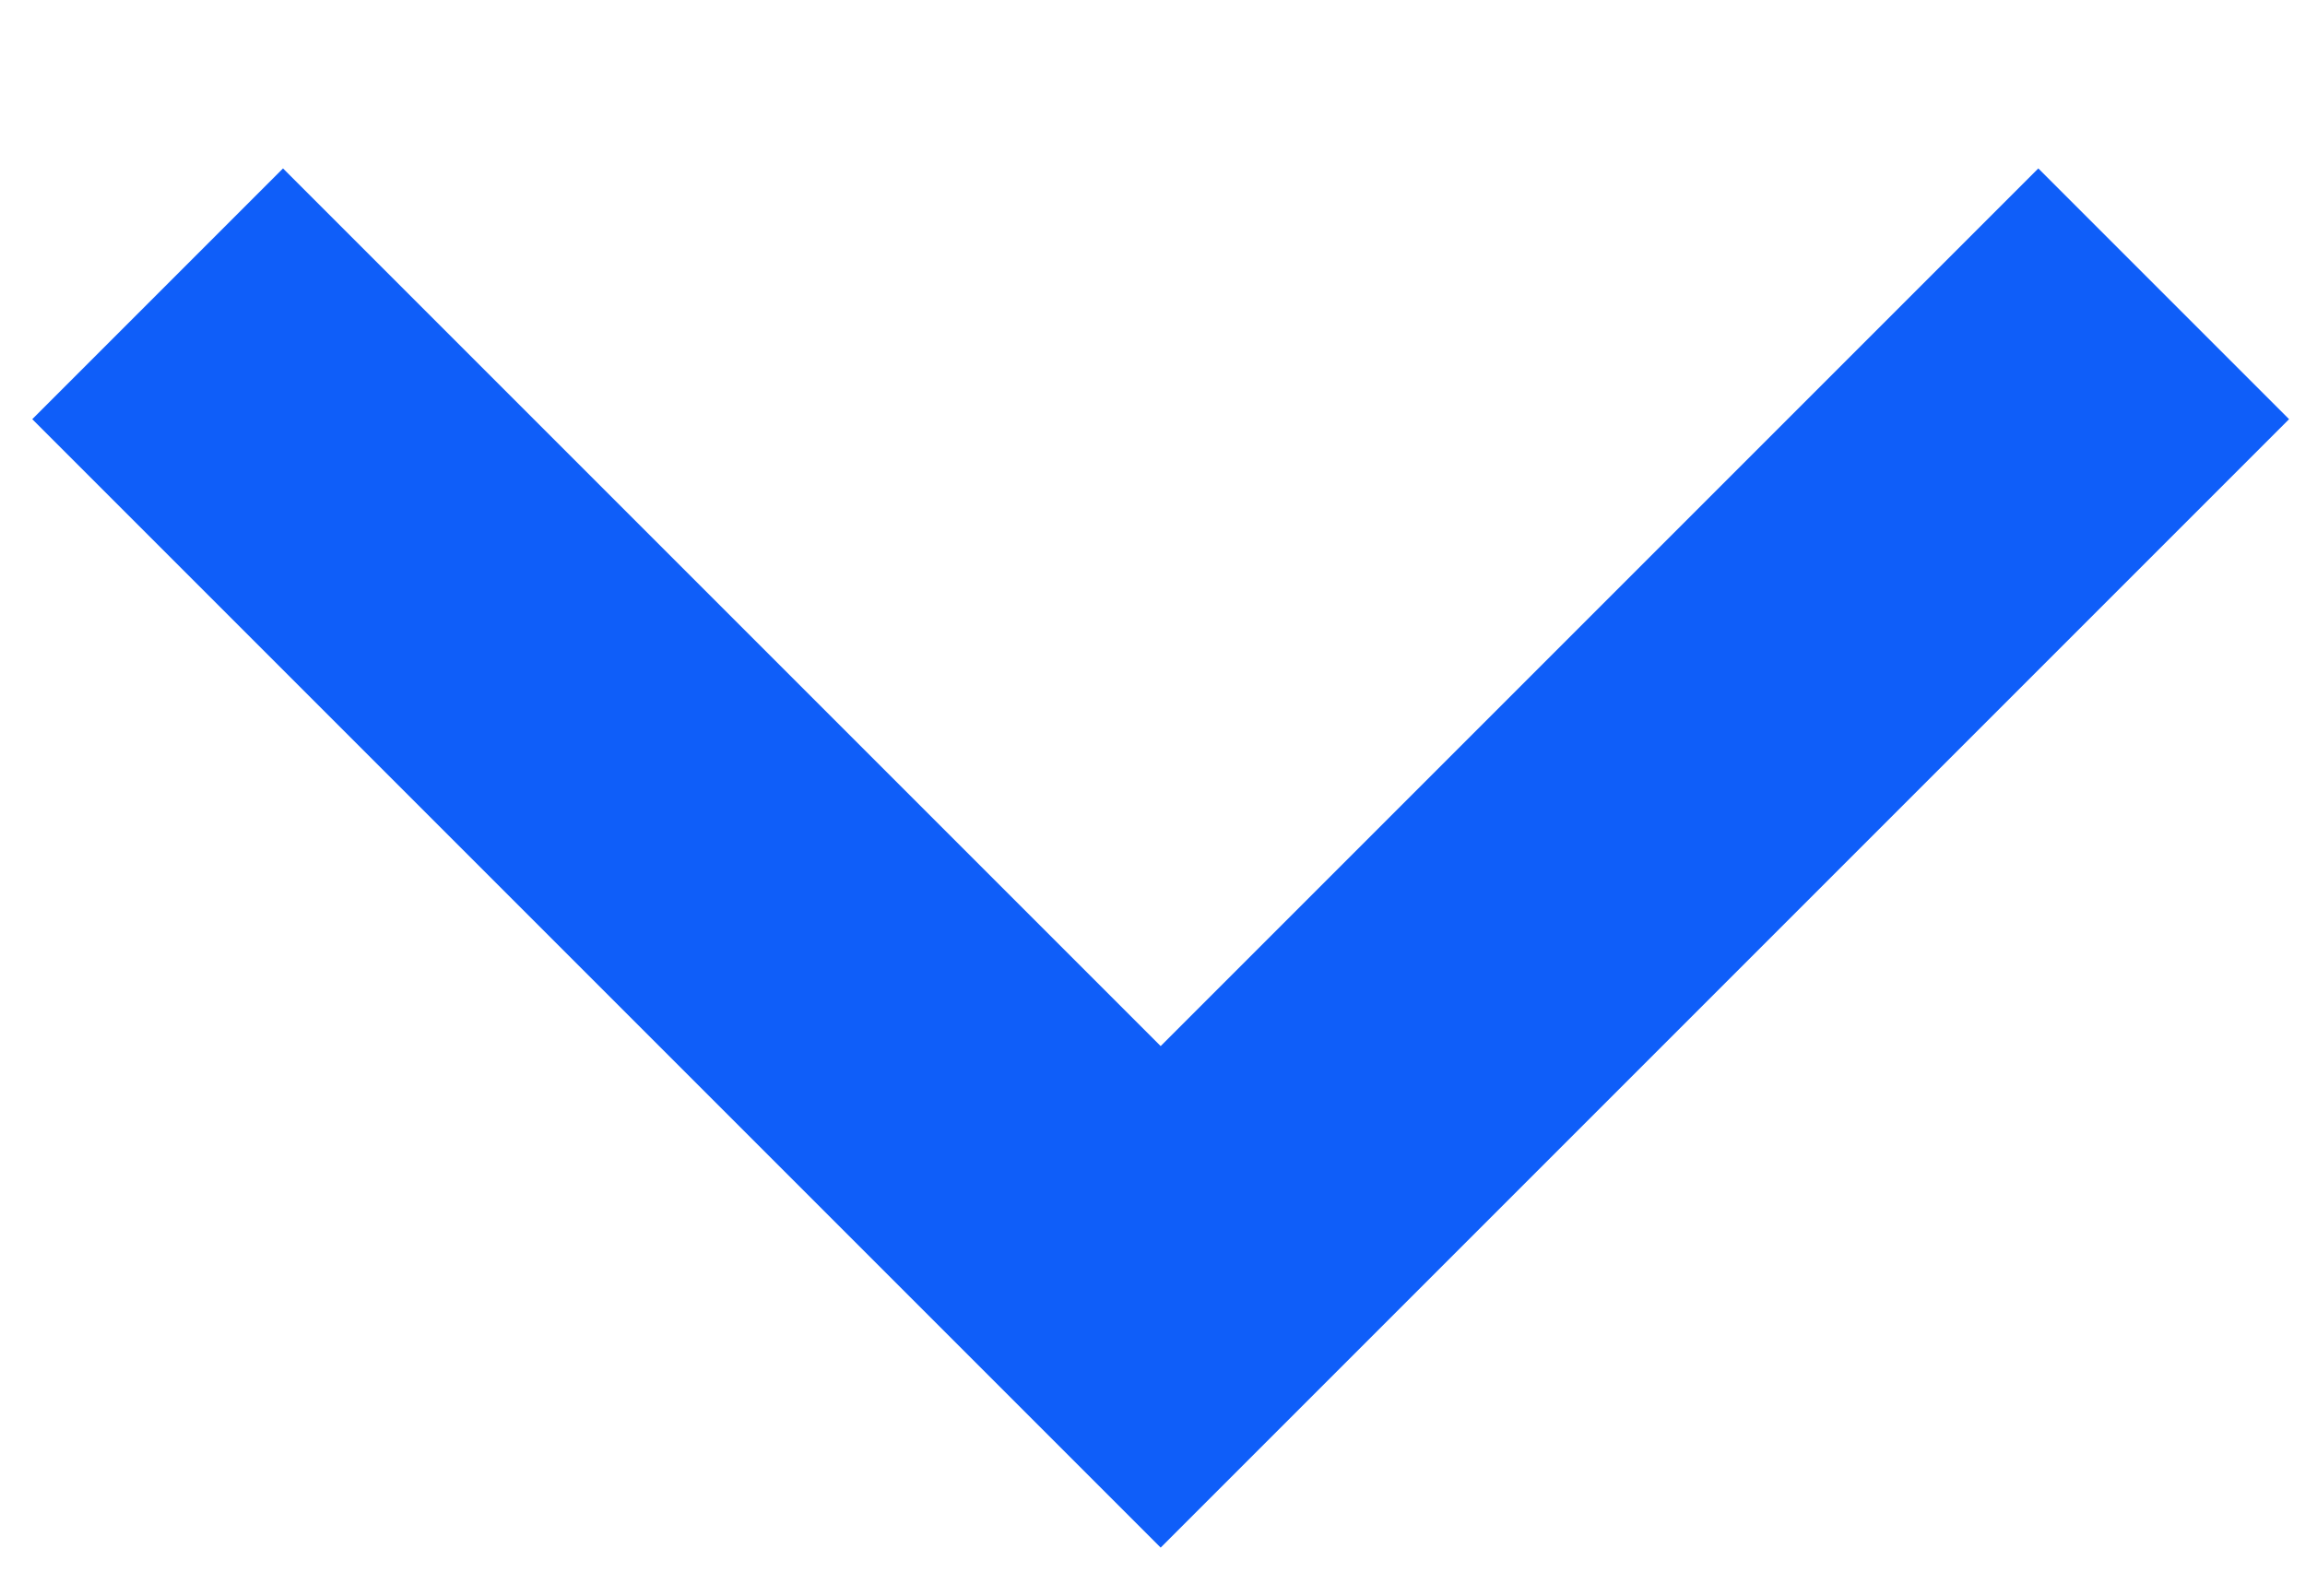
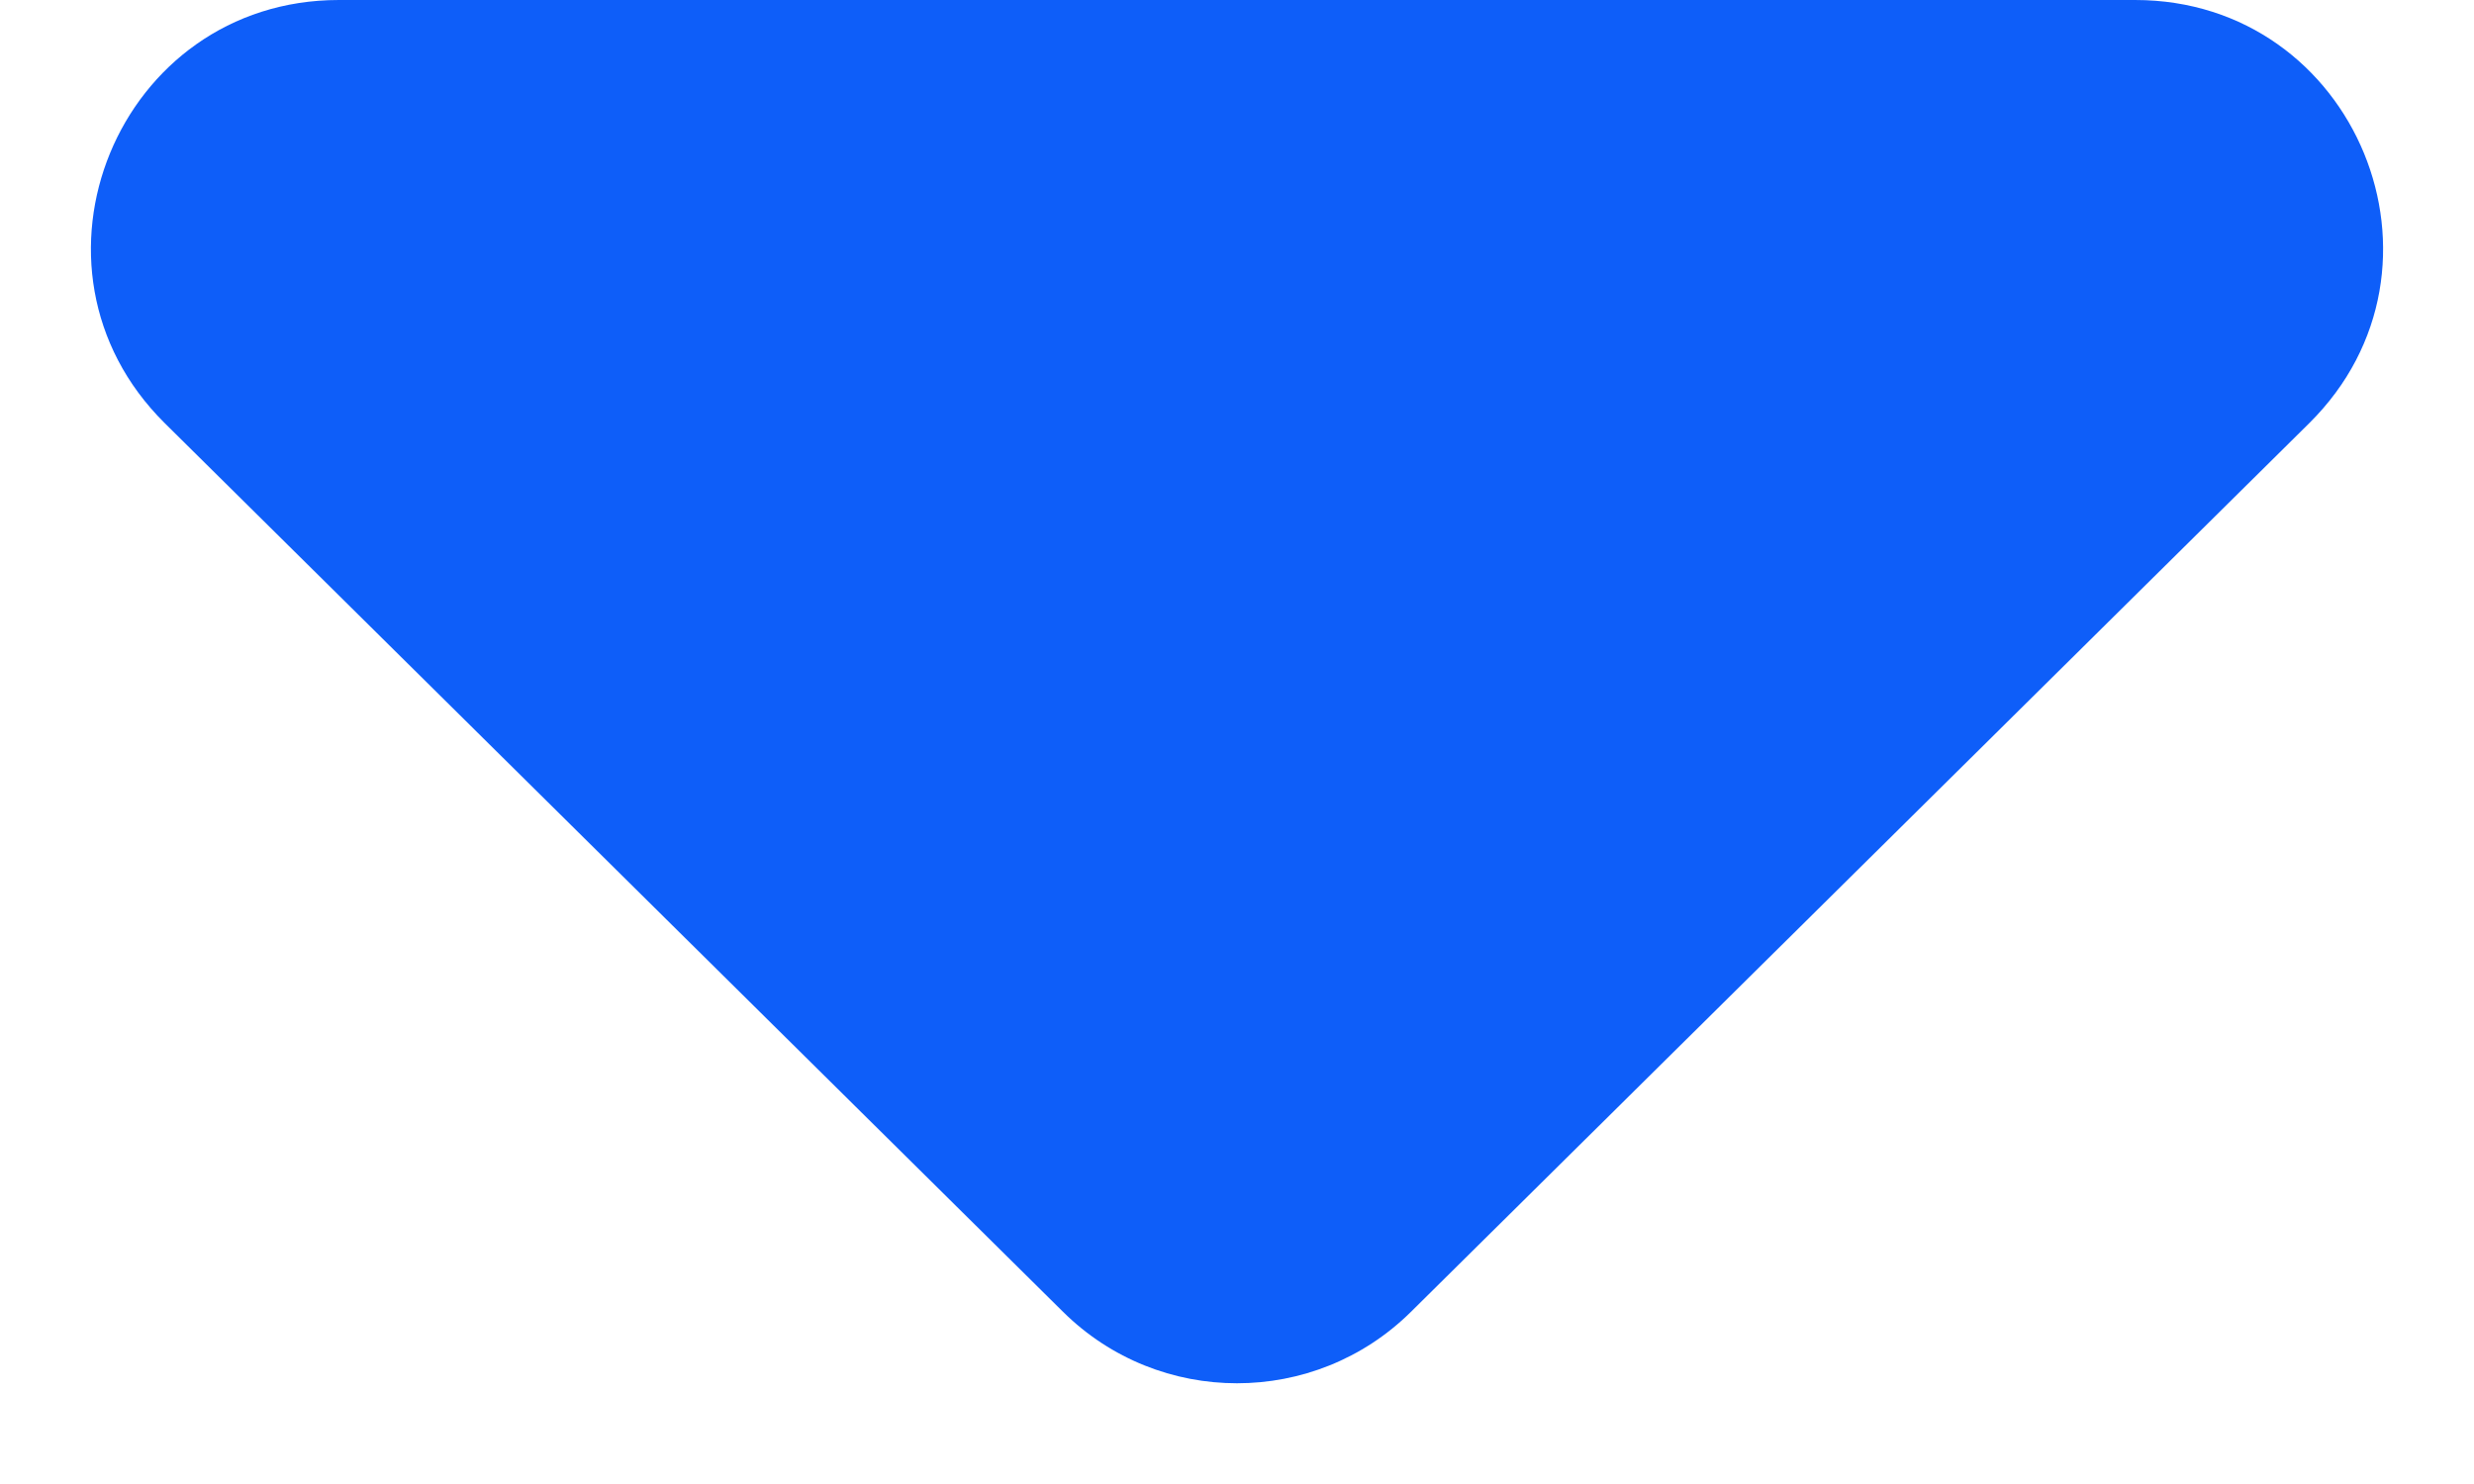
- <svg xmlns="http://www.w3.org/2000/svg" width="13" height="9" viewBox="0 0 13 9" fill="none">
-   <path d="M12.203 1.657L6.546 7.314L0.889 1.657" stroke="#0F5EF9" stroke-width="2" />
+ <svg xmlns="http://www.w3.org/2000/svg" width="10" height="6" viewBox="0 0 10 6" fill="none">
+   <path d="M5.703 5.304C5.314 5.689 4.686 5.689 4.297 5.304L0.666 1.711C0.031 1.082 0.476 -5.37549e-08 1.37 2.43479e-08L8.63 6.59082e-07C9.524 7.37185e-07 9.969 1.082 9.334 1.711L5.703 5.304Z" fill="#0E5EF9" />
</svg>
